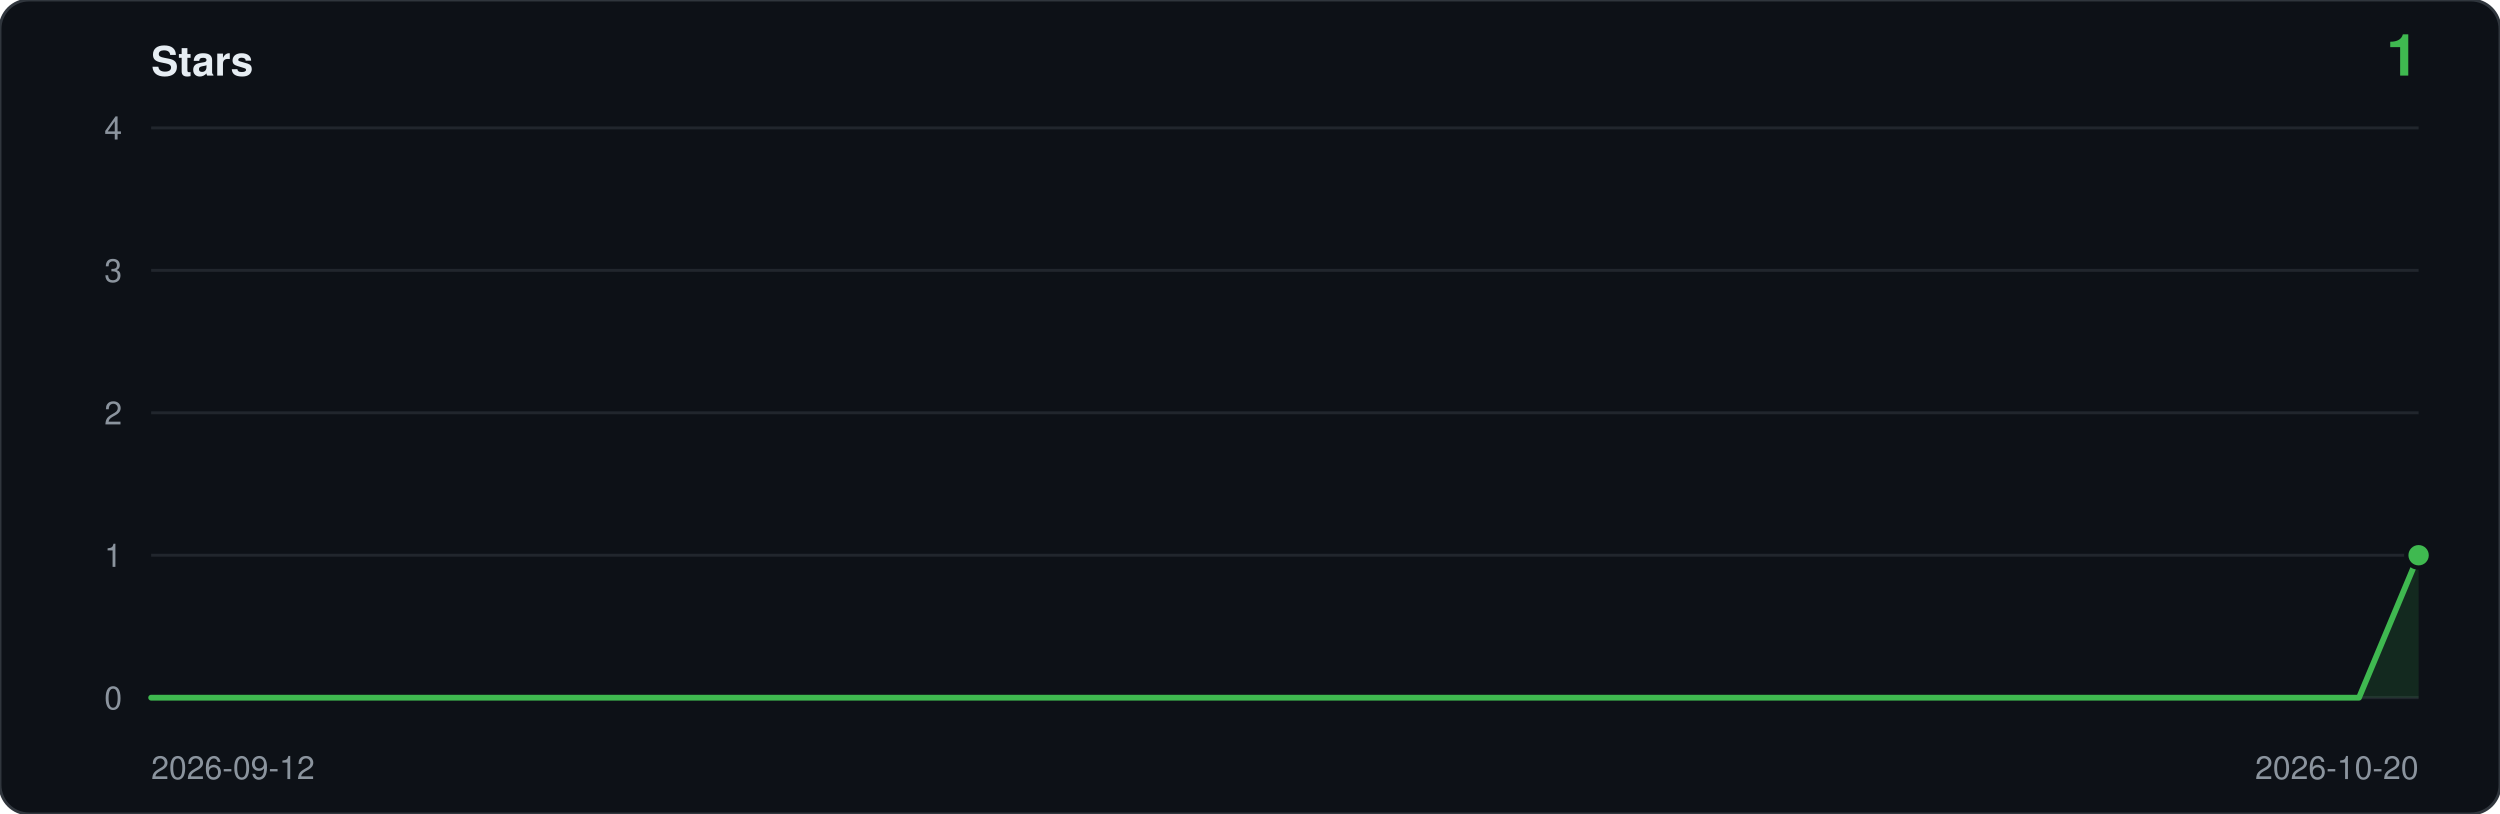
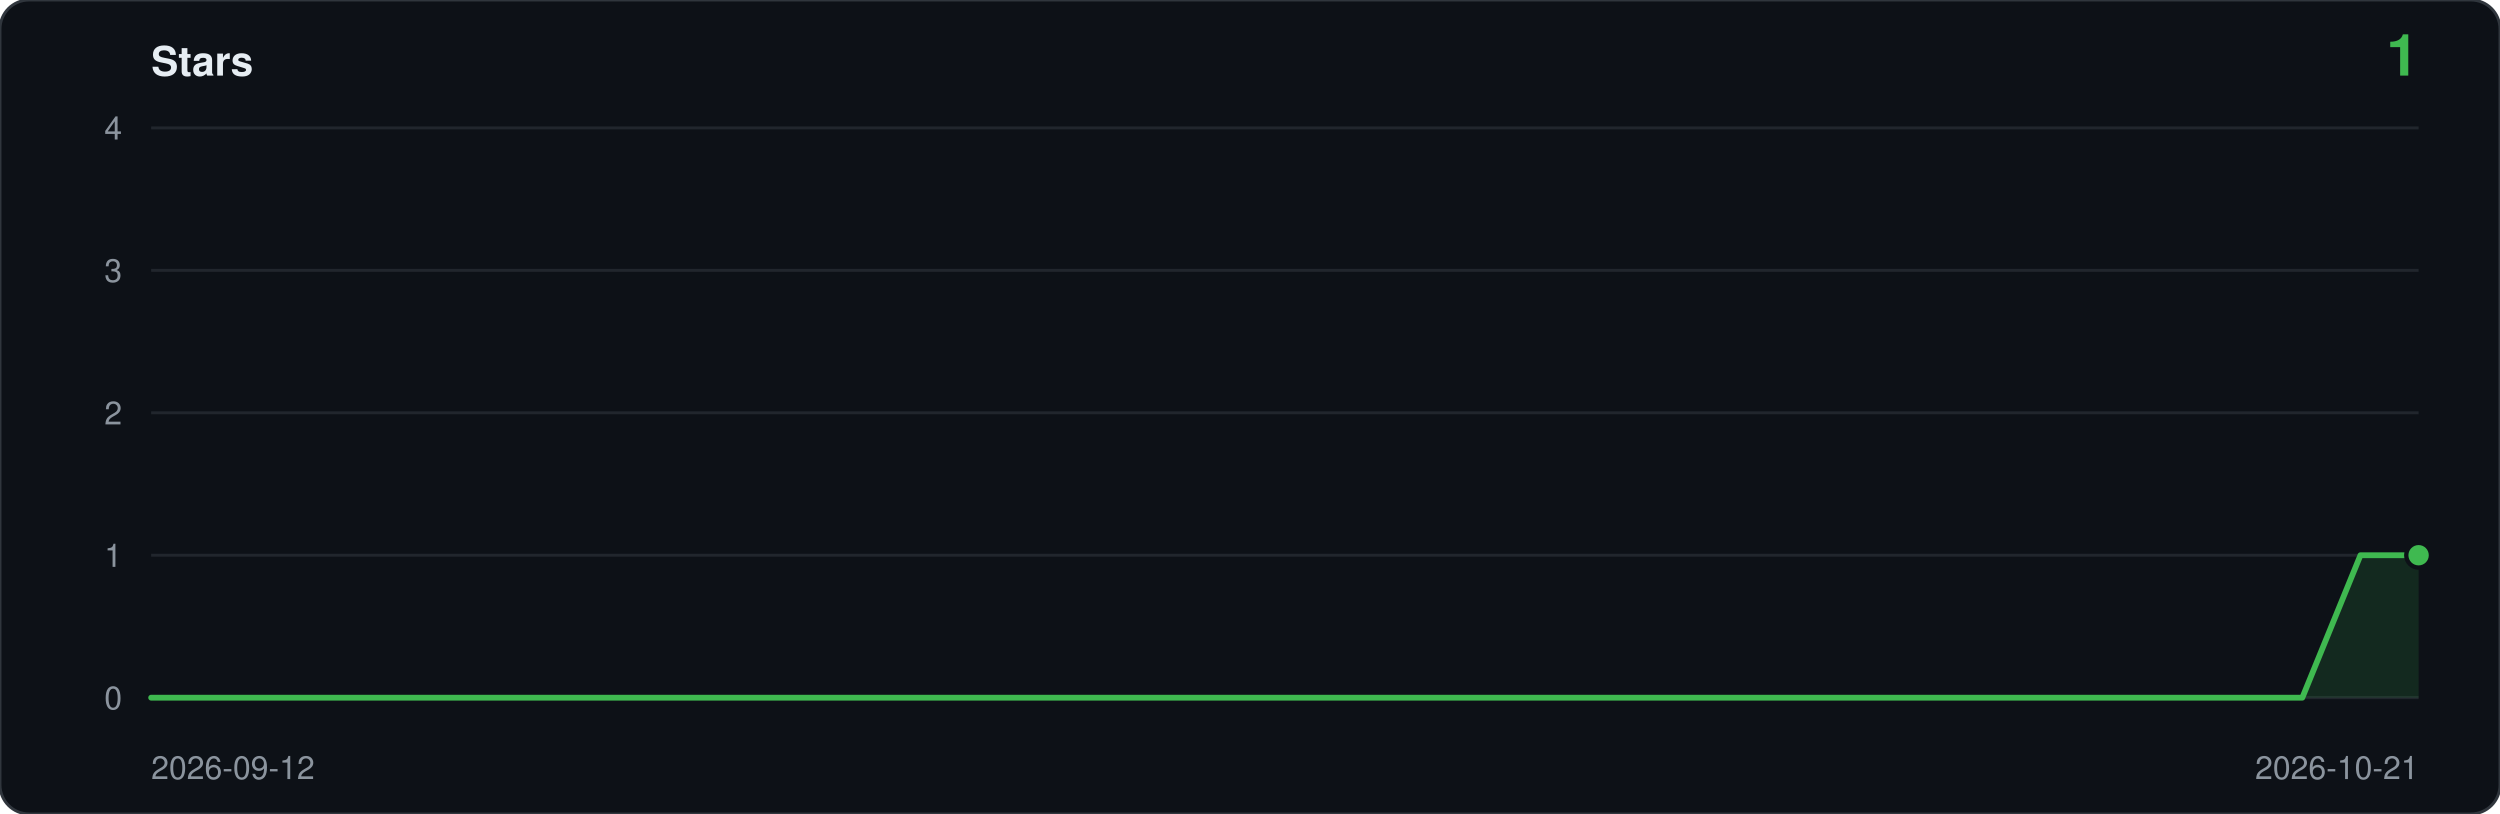
<svg xmlns="http://www.w3.org/2000/svg" viewBox="0 0 860 280" width="860" height="280" role="img" aria-label="Star history: 1 star">
  <rect width="860" height="280" rx="10" fill="#0d1117" stroke="#30363d" />
  <text x="52" y="26" font-family="ui-sans-serif,-apple-system,Segoe UI,Helvetica,Arial,sans-serif" font-size="14" font-weight="600" fill="#e6edf3">Stars</text>
  <text x="832" y="26" text-anchor="end" font-family="ui-sans-serif,-apple-system,Segoe UI,Helvetica,Arial,sans-serif" font-size="20" font-weight="600" fill="#3fb950">1</text>
  <line x1="52" y1="240.0" x2="832" y2="240.0" stroke="#21262d" />
  <text x="42" y="244.0" text-anchor="end" font-family="ui-sans-serif,-apple-system,Segoe UI,Helvetica,Arial,sans-serif" font-size="11" fill="#8b949e">0</text>
  <line x1="52" y1="191.0" x2="832" y2="191.0" stroke="#21262d" />
  <text x="42" y="195.0" text-anchor="end" font-family="ui-sans-serif,-apple-system,Segoe UI,Helvetica,Arial,sans-serif" font-size="11" fill="#8b949e">1</text>
  <line x1="52" y1="142.0" x2="832" y2="142.0" stroke="#21262d" />
  <text x="42" y="146.0" text-anchor="end" font-family="ui-sans-serif,-apple-system,Segoe UI,Helvetica,Arial,sans-serif" font-size="11" fill="#8b949e">2</text>
  <line x1="52" y1="93.0" x2="832" y2="93.0" stroke="#21262d" />
  <text x="42" y="97.0" text-anchor="end" font-family="ui-sans-serif,-apple-system,Segoe UI,Helvetica,Arial,sans-serif" font-size="11" fill="#8b949e">3</text>
  <line x1="52" y1="44.0" x2="832" y2="44.0" stroke="#21262d" />
  <text x="42" y="48.0" text-anchor="end" font-family="ui-sans-serif,-apple-system,Segoe UI,Helvetica,Arial,sans-serif" font-size="11" fill="#8b949e">4</text>
-   <path d="M 52.0,240.0 L 52.0,240.0 L 72.5,240.0 L 93.1,240.0 L 113.6,240.0 L 134.1,240.0 L 154.6,240.0 L 175.2,240.0 L 195.7,240.0 L 216.2,240.0 L 236.7,240.0 L 257.3,240.0 L 277.8,240.0 L 298.3,240.0 L 318.8,240.0 L 339.4,240.0 L 359.9,240.0 L 380.4,240.0 L 400.9,240.0 L 421.5,240.0 L 442.0,240.0 L 462.5,240.0 L 483.1,240.0 L 503.6,240.0 L 524.1,240.0 L 544.6,240.0 L 565.2,240.0 L 585.7,240.0 L 606.2,240.0 L 626.7,240.0 L 647.3,240.0 L 667.8,240.0 L 688.3,240.0 L 708.8,240.0 L 729.4,240.0 L 749.9,240.0 L 770.4,240.0 L 790.9,240.0 L 811.5,240.0 L 832.0,191.0 L 832.0,240.0 Z" fill="#3fb950" fill-opacity="0.14" />
-   <polyline points="52.0,240.0 72.5,240.0 93.1,240.0 113.6,240.0 134.1,240.0 154.6,240.0 175.2,240.0 195.7,240.0 216.2,240.0 236.7,240.0 257.3,240.0 277.8,240.0 298.3,240.0 318.8,240.0 339.4,240.0 359.9,240.0 380.4,240.0 400.9,240.0 421.5,240.0 442.0,240.0 462.5,240.0 483.1,240.0 503.6,240.0 524.1,240.0 544.6,240.0 565.2,240.0 585.7,240.0 606.2,240.0 626.7,240.0 647.3,240.0 667.8,240.0 688.3,240.0 708.8,240.0 729.4,240.0 749.9,240.0 770.4,240.0 790.9,240.0 811.5,240.0 832.0,191.0" fill="none" stroke="#3fb950" stroke-width="2" stroke-linejoin="round" stroke-linecap="round" />
+   <path d="M 52.0,240.0 L 52.0,240.0 L 72.0,240.0 L 92.0,240.0 L 112.0,240.0 L 132.0,240.0 L 152.0,240.0 L 172.0,240.0 L 192.0,240.0 L 212.0,240.0 L 232.0,240.0 L 252.0,240.0 L 272.0,240.0 L 292.0,240.0 L 312.0,240.0 L 332.0,240.0 L 352.0,240.0 L 372.0,240.0 L 392.0,240.0 L 412.0,240.0 L 432.0,240.0 L 452.0,240.0 L 472.0,240.0 L 492.0,240.0 L 512.0,240.0 L 532.0,240.0 L 552.0,240.0 L 572.0,240.0 L 592.0,240.0 L 612.0,240.0 L 632.0,240.0 L 652.0,240.0 L 672.0,240.0 L 692.0,240.0 L 712.0,240.0 L 732.0,240.0 L 752.0,240.0 L 772.0,240.0 L 792.0,240.0 L 812.0,191.0 L 832.0,191.0 L 832.0,240.0 Z" fill="#3fb950" fill-opacity="0.14" />
+   <polyline points="52.0,240.0 72.0,240.0 92.0,240.0 112.0,240.0 132.0,240.0 152.0,240.0 172.0,240.0 192.0,240.0 212.0,240.0 232.0,240.0 252.0,240.0 272.0,240.0 292.0,240.0 312.0,240.0 332.0,240.0 352.0,240.0 372.0,240.0 392.0,240.0 412.0,240.0 432.0,240.0 452.0,240.0 472.0,240.0 492.0,240.0 512.0,240.0 532.0,240.0 552.0,240.0 572.0,240.0 592.0,240.0 612.0,240.0 632.0,240.0 652.0,240.0 672.0,240.0 692.0,240.0 712.0,240.0 732.0,240.0 752.0,240.0 772.0,240.0 792.0,240.0 812.0,191.0 832.0,191.0" fill="none" stroke="#3fb950" stroke-width="2" stroke-linejoin="round" stroke-linecap="round" />
  <circle cx="832.0" cy="191.0" r="5" fill="#0d1117" />
  <circle cx="832.0" cy="191.0" r="3.5" fill="#3fb950" />
  <text x="52" y="268" font-family="ui-sans-serif,-apple-system,Segoe UI,Helvetica,Arial,sans-serif" font-size="11" fill="#8b949e">2026-09-12</text>
-   <text x="832" y="268" text-anchor="end" font-family="ui-sans-serif,-apple-system,Segoe UI,Helvetica,Arial,sans-serif" font-size="11" fill="#8b949e">2026-10-20</text>
+   <text x="832" y="268" text-anchor="end" font-family="ui-sans-serif,-apple-system,Segoe UI,Helvetica,Arial,sans-serif" font-size="11" fill="#8b949e">2026-10-21</text>
</svg>
